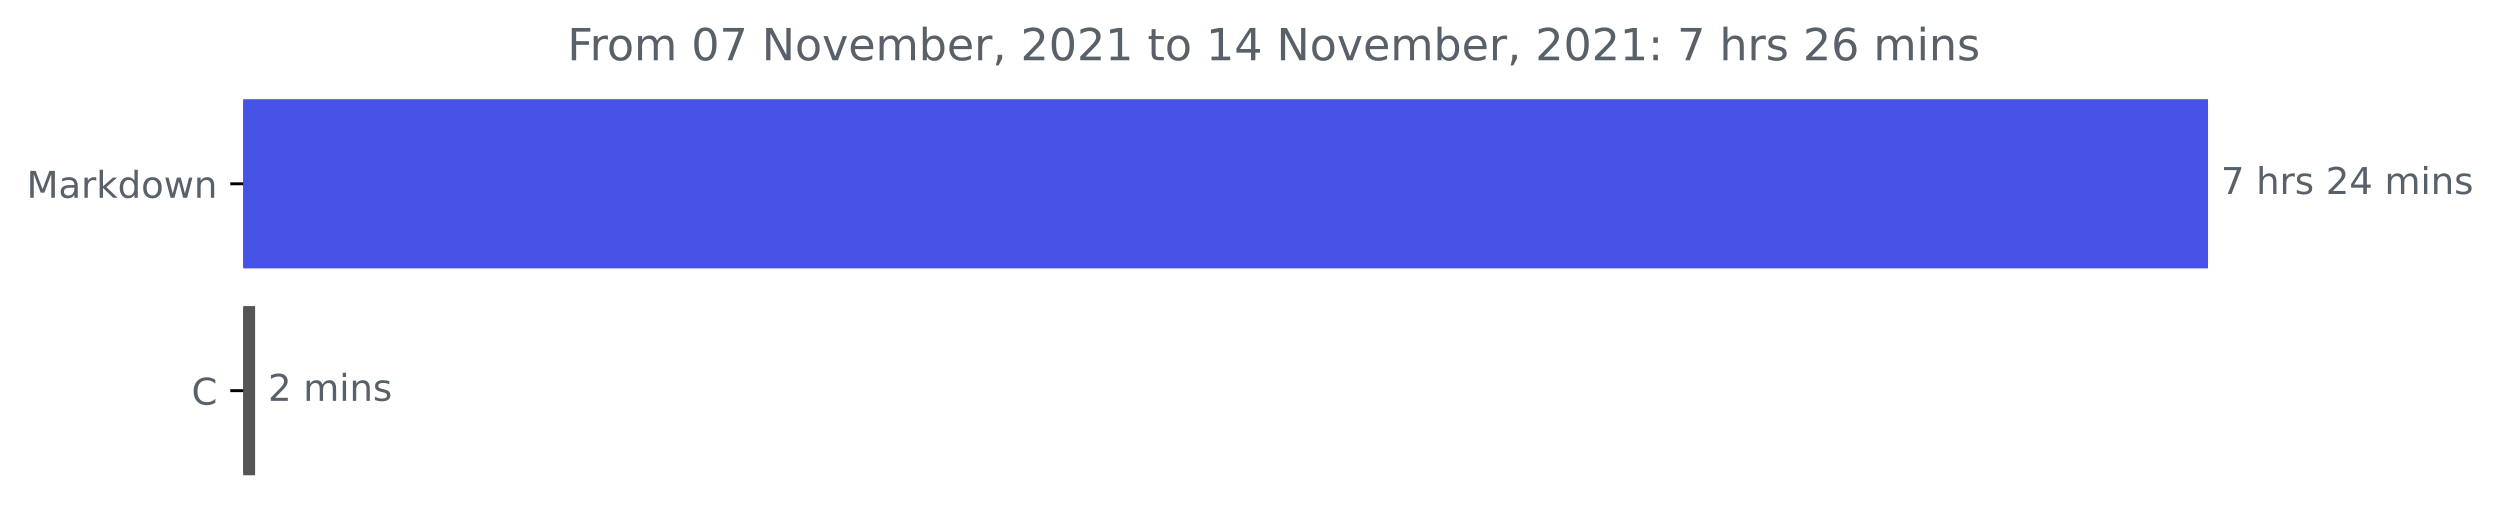
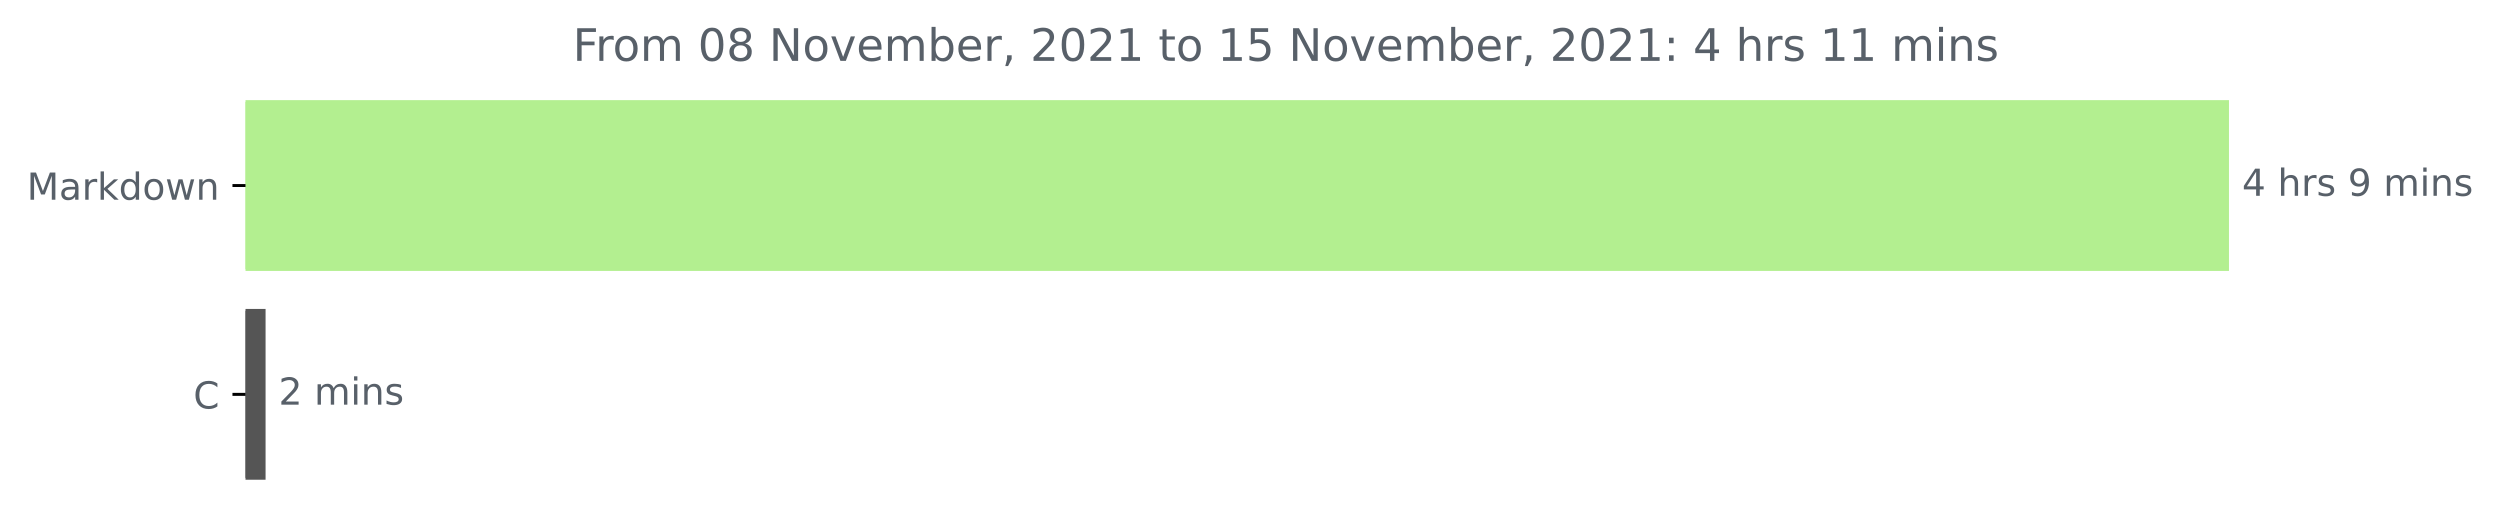
- <svg xmlns="http://www.w3.org/2000/svg" xmlns:xlink="http://www.w3.org/1999/xlink" height="140.398pt" version="1.1" viewBox="0 0 676.815 140.398" width="676.815pt">
+ <svg xmlns="http://www.w3.org/2000/svg" xmlns:xlink="http://www.w3.org/1999/xlink" height="140.398pt" version="1.1" viewBox="0 0 670.452 140.398" width="670.452pt">
  <defs>
    <style type="text/css">*{stroke-linecap:butt;stroke-linejoin:round;}</style>
  </defs>
  <g id="figure_1">
    <g id="patch_1">
-       <path d="M 0 140.398  L 676.815 140.398  L 676.815 0  L 0 0  z " style="fill:none;" />
+       <path d="M 0 140.398  L 670.452 140.398  L 670.452 0  L 0 0  z " style="fill:none;" />
    </g>
    <g id="axes_1">
      <g id="patch_2">
-         <path clip-path="url(#p186071aab1)" d="M 65.841 27.358  L 597.269 27.358  L 597.269 72.158  L 65.841 72.158  z " style="fill:#4651e5;stroke:#4651e5;stroke-linejoin:miter;" />
+         <path clip-path="url(#p6faa69fc26)" d="M 65.841 27.358  L 597.269 27.358  L 597.269 72.158  L 65.841 72.158  z " style="fill:#b3ef90;stroke:#b3ef90;stroke-linejoin:miter;" />
      </g>
      <g id="patch_3">
-         <path clip-path="url(#p186071aab1)" d="M 65.841 83.358  L 68.565 83.358  L 68.565 128.158  L 65.841 128.158  z " style="fill:#555555;stroke:#555555;stroke-linejoin:miter;" />
+         <path clip-path="url(#p6faa69fc26)" d="M 65.841 83.358  L 70.721 83.358  L 70.721 128.158  L 65.841 128.158  z " style="fill:#555555;stroke:#555555;stroke-linejoin:miter;" />
      </g>
      <g id="matplotlib.axis_1" />
      <g id="matplotlib.axis_2">
        <g id="ytick_1">
          <g id="line2d_1">
            <defs>
-               <path d="M 0 0  L -3.5 0  " id="m7b499a7f0d" style="stroke:#000000;stroke-width:0.8;" />
+               <path d="M 0 0  L -3.5 0  " id="m1b66658938" style="stroke:#000000;stroke-width:0.8;" />
            </defs>
            <g>
-               <use style="stroke:#000000;stroke-width:0.8;" x="65.841" xlink:href="#m7b499a7f0d" y="49.758" />
+               <use style="stroke:#000000;stroke-width:0.8;" x="65.841" xlink:href="#m1b66658938" y="49.758" />
            </g>
          </g>
          <g id="text_1">
            <g style="fill:#586069;" transform="translate(7.2 53.55734)scale(0.1 -0.1)">
              <defs>
                <path d="M 628 4666  L 1569 4666  L 2759 1491  L 3956 4666  L 4897 4666  L 4897 0  L 4281 0  L 4281 4097  L 3078 897  L 2444 897  L 1241 4097  L 1241 0  L 628 0  L 628 4666  z " id="DejaVuSans-4d" transform="scale(0.015625)" />
                <path d="M 2194 1759  Q 1497 1759 1228 1600  Q 959 1441 959 1056  Q 959 750 1161 570  Q 1363 391 1709 391  Q 2188 391 2477 730  Q 2766 1069 2766 1631  L 2766 1759  L 2194 1759  z M 3341 1997  L 3341 0  L 2766 0  L 2766 531  Q 2569 213 2275 61  Q 1981 -91 1556 -91  Q 1019 -91 701 211  Q 384 513 384 1019  Q 384 1609 779 1909  Q 1175 2209 1959 2209  L 2766 2209  L 2766 2266  Q 2766 2663 2505 2880  Q 2244 3097 1772 3097  Q 1472 3097 1187 3025  Q 903 2953 641 2809  L 641 3341  Q 956 3463 1253 3523  Q 1550 3584 1831 3584  Q 2591 3584 2966 3190  Q 3341 2797 3341 1997  z " id="DejaVuSans-61" transform="scale(0.015625)" />
                <path d="M 2631 2963  Q 2534 3019 2420 3045  Q 2306 3072 2169 3072  Q 1681 3072 1420 2755  Q 1159 2438 1159 1844  L 1159 0  L 581 0  L 581 3500  L 1159 3500  L 1159 2956  Q 1341 3275 1631 3429  Q 1922 3584 2338 3584  Q 2397 3584 2469 3576  Q 2541 3569 2628 3553  L 2631 2963  z " id="DejaVuSans-72" transform="scale(0.015625)" />
                <path d="M 581 4863  L 1159 4863  L 1159 1991  L 2875 3500  L 3609 3500  L 1753 1863  L 3688 0  L 2938 0  L 1159 1709  L 1159 0  L 581 0  L 581 4863  z " id="DejaVuSans-6b" transform="scale(0.015625)" />
                <path d="M 2906 2969  L 2906 4863  L 3481 4863  L 3481 0  L 2906 0  L 2906 525  Q 2725 213 2448 61  Q 2172 -91 1784 -91  Q 1150 -91 751 415  Q 353 922 353 1747  Q 353 2572 751 3078  Q 1150 3584 1784 3584  Q 2172 3584 2448 3432  Q 2725 3281 2906 2969  z M 947 1747  Q 947 1113 1208 752  Q 1469 391 1925 391  Q 2381 391 2643 752  Q 2906 1113 2906 1747  Q 2906 2381 2643 2742  Q 2381 3103 1925 3103  Q 1469 3103 1208 2742  Q 947 2381 947 1747  z " id="DejaVuSans-64" transform="scale(0.015625)" />
                <path d="M 1959 3097  Q 1497 3097 1228 2736  Q 959 2375 959 1747  Q 959 1119 1226 758  Q 1494 397 1959 397  Q 2419 397 2687 759  Q 2956 1122 2956 1747  Q 2956 2369 2687 2733  Q 2419 3097 1959 3097  z M 1959 3584  Q 2709 3584 3137 3096  Q 3566 2609 3566 1747  Q 3566 888 3137 398  Q 2709 -91 1959 -91  Q 1206 -91 779 398  Q 353 888 353 1747  Q 353 2609 779 3096  Q 1206 3584 1959 3584  z " id="DejaVuSans-6f" transform="scale(0.015625)" />
                <path d="M 269 3500  L 844 3500  L 1563 769  L 2278 3500  L 2956 3500  L 3675 769  L 4391 3500  L 4966 3500  L 4050 0  L 3372 0  L 2619 2869  L 1863 0  L 1184 0  L 269 3500  z " id="DejaVuSans-77" transform="scale(0.015625)" />
                <path d="M 3513 2113  L 3513 0  L 2938 0  L 2938 2094  Q 2938 2591 2744 2837  Q 2550 3084 2163 3084  Q 1697 3084 1428 2787  Q 1159 2491 1159 1978  L 1159 0  L 581 0  L 581 3500  L 1159 3500  L 1159 2956  Q 1366 3272 1645 3428  Q 1925 3584 2291 3584  Q 2894 3584 3203 3211  Q 3513 2838 3513 2113  z " id="DejaVuSans-6e" transform="scale(0.015625)" />
              </defs>
              <use xlink:href="#DejaVuSans-4d" />
              <use x="86.279" xlink:href="#DejaVuSans-61" />
              <use x="147.559" xlink:href="#DejaVuSans-72" />
              <use x="188.672" xlink:href="#DejaVuSans-6b" />
              <use x="246.582" xlink:href="#DejaVuSans-64" />
              <use x="310.059" xlink:href="#DejaVuSans-6f" />
              <use x="371.24" xlink:href="#DejaVuSans-77" />
              <use x="453.027" xlink:href="#DejaVuSans-6e" />
            </g>
          </g>
        </g>
        <g id="ytick_2">
          <g id="line2d_2">
            <g>
-               <use style="stroke:#000000;stroke-width:0.8;" x="65.841" xlink:href="#m7b499a7f0d" y="105.758" />
+               <use style="stroke:#000000;stroke-width:0.8;" x="65.841" xlink:href="#m1b66658938" y="105.758" />
            </g>
          </g>
          <g id="text_2">
            <g style="fill:#586069;" transform="translate(51.85781 109.5573)scale(0.1 -0.1)">
              <defs>
                <path d="M 4122 4306  L 4122 3641  Q 3803 3938 3442 4084  Q 3081 4231 2675 4231  Q 1875 4231 1450 3742  Q 1025 3253 1025 2328  Q 1025 1406 1450 917  Q 1875 428 2675 428  Q 3081 428 3442 575  Q 3803 722 4122 1019  L 4122 359  Q 3791 134 3420 21  Q 3050 -91 2638 -91  Q 1578 -91 968 557  Q 359 1206 359 2328  Q 359 3453 968 4101  Q 1578 4750 2638 4750  Q 3056 4750 3426 4639  Q 3797 4528 4122 4306  z " id="DejaVuSans-43" transform="scale(0.015625)" />
              </defs>
              <use xlink:href="#DejaVuSans-43" />
            </g>
          </g>
        </g>
      </g>
      <g id="text_3">
        <g style="fill:#586069;" transform="translate(601.2692 52.5175)scale(0.1 -0.1)">
          <defs>
-             <path d="M 525 4666  L 3525 4666  L 3525 4397  L 1831 0  L 1172 0  L 2766 4134  L 525 4134  L 525 4666  z " id="DejaVuSans-37" transform="scale(0.015625)" />
+             <path d="M 2419 4116  L 825 1625  L 2419 1625  L 2419 4116  z M 2253 4666  L 3047 4666  L 3047 1625  L 3713 1625  L 3713 1100  L 3047 1100  L 3047 0  L 2419 0  L 2419 1100  L 313 1100  L 313 1709  L 2253 4666  z " id="DejaVuSans-34" transform="scale(0.015625)" />
            <path id="DejaVuSans-20" transform="scale(0.015625)" />
            <path d="M 3513 2113  L 3513 0  L 2938 0  L 2938 2094  Q 2938 2591 2744 2837  Q 2550 3084 2163 3084  Q 1697 3084 1428 2787  Q 1159 2491 1159 1978  L 1159 0  L 581 0  L 581 4863  L 1159 4863  L 1159 2956  Q 1366 3272 1645 3428  Q 1925 3584 2291 3584  Q 2894 3584 3203 3211  Q 3513 2838 3513 2113  z " id="DejaVuSans-68" transform="scale(0.015625)" />
            <path d="M 2834 3397  L 2834 2853  Q 2591 2978 2328 3040  Q 2066 3103 1784 3103  Q 1356 3103 1142 2972  Q 928 2841 928 2578  Q 928 2378 1081 2264  Q 1234 2150 1697 2047  L 1894 2003  Q 2506 1872 2764 1633  Q 3022 1394 3022 966  Q 3022 478 2636 193  Q 2250 -91 1575 -91  Q 1294 -91 989 -36  Q 684 19 347 128  L 347 722  Q 666 556 975 473  Q 1284 391 1588 391  Q 1994 391 2212 530  Q 2431 669 2431 922  Q 2431 1156 2273 1281  Q 2116 1406 1581 1522  L 1381 1569  Q 847 1681 609 1914  Q 372 2147 372 2553  Q 372 3047 722 3315  Q 1072 3584 1716 3584  Q 2034 3584 2315 3537  Q 2597 3491 2834 3397  z " id="DejaVuSans-73" transform="scale(0.015625)" />
-             <path d="M 1228 531  L 3431 531  L 3431 0  L 469 0  L 469 531  Q 828 903 1448 1529  Q 2069 2156 2228 2338  Q 2531 2678 2651 2914  Q 2772 3150 2772 3378  Q 2772 3750 2511 3984  Q 2250 4219 1831 4219  Q 1534 4219 1204 4116  Q 875 4013 500 3803  L 500 4441  Q 881 4594 1212 4672  Q 1544 4750 1819 4750  Q 2544 4750 2975 4387  Q 3406 4025 3406 3419  Q 3406 3131 3298 2873  Q 3191 2616 2906 2266  Q 2828 2175 2409 1742  Q 1991 1309 1228 531  z " id="DejaVuSans-32" transform="scale(0.015625)" />
-             <path d="M 2419 4116  L 825 1625  L 2419 1625  L 2419 4116  z M 2253 4666  L 3047 4666  L 3047 1625  L 3713 1625  L 3713 1100  L 3047 1100  L 3047 0  L 2419 0  L 2419 1100  L 313 1100  L 313 1709  L 2253 4666  z " id="DejaVuSans-34" transform="scale(0.015625)" />
+             <path d="M 703 97  L 703 672  Q 941 559 1184 500  Q 1428 441 1663 441  Q 2288 441 2617 861  Q 2947 1281 2994 2138  Q 2813 1869 2534 1725  Q 2256 1581 1919 1581  Q 1219 1581 811 2004  Q 403 2428 403 3163  Q 403 3881 828 4315  Q 1253 4750 1959 4750  Q 2769 4750 3195 4129  Q 3622 3509 3622 2328  Q 3622 1225 3098 567  Q 2575 -91 1691 -91  Q 1453 -91 1209 -44  Q 966 3 703 97  z M 1959 2075  Q 2384 2075 2632 2365  Q 2881 2656 2881 3163  Q 2881 3666 2632 3958  Q 2384 4250 1959 4250  Q 1534 4250 1286 3958  Q 1038 3666 1038 3163  Q 1038 2656 1286 2365  Q 1534 2075 1959 2075  z " id="DejaVuSans-39" transform="scale(0.015625)" />
            <path d="M 3328 2828  Q 3544 3216 3844 3400  Q 4144 3584 4550 3584  Q 5097 3584 5394 3201  Q 5691 2819 5691 2113  L 5691 0  L 5113 0  L 5113 2094  Q 5113 2597 4934 2840  Q 4756 3084 4391 3084  Q 3944 3084 3684 2787  Q 3425 2491 3425 1978  L 3425 0  L 2847 0  L 2847 2094  Q 2847 2600 2669 2842  Q 2491 3084 2119 3084  Q 1678 3084 1418 2786  Q 1159 2488 1159 1978  L 1159 0  L 581 0  L 581 3500  L 1159 3500  L 1159 2956  Q 1356 3278 1631 3431  Q 1906 3584 2284 3584  Q 2666 3584 2933 3390  Q 3200 3197 3328 2828  z " id="DejaVuSans-6d" transform="scale(0.015625)" />
            <path d="M 603 3500  L 1178 3500  L 1178 0  L 603 0  L 603 3500  z M 603 4863  L 1178 4863  L 1178 4134  L 603 4134  L 603 4863  z " id="DejaVuSans-69" transform="scale(0.015625)" />
          </defs>
-           <use xlink:href="#DejaVuSans-37" />
+           <use xlink:href="#DejaVuSans-34" />
          <use x="63.623" xlink:href="#DejaVuSans-20" />
          <use x="95.41" xlink:href="#DejaVuSans-68" />
          <use x="158.789" xlink:href="#DejaVuSans-72" />
          <use x="199.902" xlink:href="#DejaVuSans-73" />
          <use x="252.002" xlink:href="#DejaVuSans-20" />
-           <use x="283.789" xlink:href="#DejaVuSans-32" />
-           <use x="347.412" xlink:href="#DejaVuSans-34" />
-           <use x="411.035" xlink:href="#DejaVuSans-20" />
-           <use x="442.822" xlink:href="#DejaVuSans-6d" />
-           <use x="540.234" xlink:href="#DejaVuSans-69" />
-           <use x="568.018" xlink:href="#DejaVuSans-6e" />
-           <use x="631.396" xlink:href="#DejaVuSans-73" />
+           <use x="283.789" xlink:href="#DejaVuSans-39" />
+           <use x="347.412" xlink:href="#DejaVuSans-20" />
+           <use x="379.199" xlink:href="#DejaVuSans-6d" />
+           <use x="476.611" xlink:href="#DejaVuSans-69" />
+           <use x="504.395" xlink:href="#DejaVuSans-6e" />
+           <use x="567.773" xlink:href="#DejaVuSans-73" />
        </g>
      </g>
      <g id="text_4">
-         <g style="fill:#586069;" transform="translate(72.5648 108.5175)scale(0.1 -0.1)">
+         <g style="fill:#586069;" transform="translate(74.72104 108.5175)scale(0.1 -0.1)">
+           <defs>
+             <path d="M 1228 531  L 3431 531  L 3431 0  L 469 0  L 469 531  Q 828 903 1448 1529  Q 2069 2156 2228 2338  Q 2531 2678 2651 2914  Q 2772 3150 2772 3378  Q 2772 3750 2511 3984  Q 2250 4219 1831 4219  Q 1534 4219 1204 4116  Q 875 4013 500 3803  L 500 4441  Q 881 4594 1212 4672  Q 1544 4750 1819 4750  Q 2544 4750 2975 4387  Q 3406 4025 3406 3419  Q 3406 3131 3298 2873  Q 3191 2616 2906 2266  Q 2828 2175 2409 1742  Q 1991 1309 1228 531  z " id="DejaVuSans-32" transform="scale(0.015625)" />
+           </defs>
          <use xlink:href="#DejaVuSans-32" />
          <use x="63.623" xlink:href="#DejaVuSans-20" />
          <use x="95.41" xlink:href="#DejaVuSans-6d" />
          <use x="192.822" xlink:href="#DejaVuSans-69" />
          <use x="220.605" xlink:href="#DejaVuSans-6e" />
          <use x="283.984" xlink:href="#DejaVuSans-73" />
        </g>
      </g>
      <g id="text_5">
        <g style="fill:#586069;" transform="translate(153.6169 16.31812)scale(0.12 -0.12)">
          <defs>
            <path d="M 628 4666  L 3309 4666  L 3309 4134  L 1259 4134  L 1259 2759  L 3109 2759  L 3109 2228  L 1259 2228  L 1259 0  L 628 0  L 628 4666  z " id="DejaVuSans-46" transform="scale(0.015625)" />
            <path d="M 2034 4250  Q 1547 4250 1301 3770  Q 1056 3291 1056 2328  Q 1056 1369 1301 889  Q 1547 409 2034 409  Q 2525 409 2770 889  Q 3016 1369 3016 2328  Q 3016 3291 2770 3770  Q 2525 4250 2034 4250  z M 2034 4750  Q 2819 4750 3233 4129  Q 3647 3509 3647 2328  Q 3647 1150 3233 529  Q 2819 -91 2034 -91  Q 1250 -91 836 529  Q 422 1150 422 2328  Q 422 3509 836 4129  Q 1250 4750 2034 4750  z " id="DejaVuSans-30" transform="scale(0.015625)" />
+             <path d="M 2034 2216  Q 1584 2216 1326 1975  Q 1069 1734 1069 1313  Q 1069 891 1326 650  Q 1584 409 2034 409  Q 2484 409 2743 651  Q 3003 894 3003 1313  Q 3003 1734 2745 1975  Q 2488 2216 2034 2216  z M 1403 2484  Q 997 2584 770 2862  Q 544 3141 544 3541  Q 544 4100 942 4425  Q 1341 4750 2034 4750  Q 2731 4750 3128 4425  Q 3525 4100 3525 3541  Q 3525 3141 3298 2862  Q 3072 2584 2669 2484  Q 3125 2378 3379 2068  Q 3634 1759 3634 1313  Q 3634 634 3220 271  Q 2806 -91 2034 -91  Q 1263 -91 848 271  Q 434 634 434 1313  Q 434 1759 690 2068  Q 947 2378 1403 2484  z M 1172 3481  Q 1172 3119 1398 2916  Q 1625 2713 2034 2713  Q 2441 2713 2670 2916  Q 2900 3119 2900 3481  Q 2900 3844 2670 4047  Q 2441 4250 2034 4250  Q 1625 4250 1398 4047  Q 1172 3844 1172 3481  z " id="DejaVuSans-38" transform="scale(0.015625)" />
            <path d="M 628 4666  L 1478 4666  L 3547 763  L 3547 4666  L 4159 4666  L 4159 0  L 3309 0  L 1241 3903  L 1241 0  L 628 0  L 628 4666  z " id="DejaVuSans-4e" transform="scale(0.015625)" />
            <path d="M 191 3500  L 800 3500  L 1894 563  L 2988 3500  L 3597 3500  L 2284 0  L 1503 0  L 191 3500  z " id="DejaVuSans-76" transform="scale(0.015625)" />
            <path d="M 3597 1894  L 3597 1613  L 953 1613  Q 991 1019 1311 708  Q 1631 397 2203 397  Q 2534 397 2845 478  Q 3156 559 3463 722  L 3463 178  Q 3153 47 2828 -22  Q 2503 -91 2169 -91  Q 1331 -91 842 396  Q 353 884 353 1716  Q 353 2575 817 3079  Q 1281 3584 2069 3584  Q 2775 3584 3186 3129  Q 3597 2675 3597 1894  z M 3022 2063  Q 3016 2534 2758 2815  Q 2500 3097 2075 3097  Q 1594 3097 1305 2825  Q 1016 2553 972 2059  L 3022 2063  z " id="DejaVuSans-65" transform="scale(0.015625)" />
            <path d="M 3116 1747  Q 3116 2381 2855 2742  Q 2594 3103 2138 3103  Q 1681 3103 1420 2742  Q 1159 2381 1159 1747  Q 1159 1113 1420 752  Q 1681 391 2138 391  Q 2594 391 2855 752  Q 3116 1113 3116 1747  z M 1159 2969  Q 1341 3281 1617 3432  Q 1894 3584 2278 3584  Q 2916 3584 3314 3078  Q 3713 2572 3713 1747  Q 3713 922 3314 415  Q 2916 -91 2278 -91  Q 1894 -91 1617 61  Q 1341 213 1159 525  L 1159 0  L 581 0  L 581 4863  L 1159 4863  L 1159 2969  z " id="DejaVuSans-62" transform="scale(0.015625)" />
            <path d="M 750 794  L 1409 794  L 1409 256  L 897 -744  L 494 -744  L 750 256  L 750 794  z " id="DejaVuSans-2c" transform="scale(0.015625)" />
            <path d="M 794 531  L 1825 531  L 1825 4091  L 703 3866  L 703 4441  L 1819 4666  L 2450 4666  L 2450 531  L 3481 531  L 3481 0  L 794 0  L 794 531  z " id="DejaVuSans-31" transform="scale(0.015625)" />
            <path d="M 1172 4494  L 1172 3500  L 2356 3500  L 2356 3053  L 1172 3053  L 1172 1153  Q 1172 725 1289 603  Q 1406 481 1766 481  L 2356 481  L 2356 0  L 1766 0  Q 1100 0 847 248  Q 594 497 594 1153  L 594 3053  L 172 3053  L 172 3500  L 594 3500  L 594 4494  L 1172 4494  z " id="DejaVuSans-74" transform="scale(0.015625)" />
+             <path d="M 691 4666  L 3169 4666  L 3169 4134  L 1269 4134  L 1269 2991  Q 1406 3038 1543 3061  Q 1681 3084 1819 3084  Q 2600 3084 3056 2656  Q 3513 2228 3513 1497  Q 3513 744 3044 326  Q 2575 -91 1722 -91  Q 1428 -91 1123 -41  Q 819 9 494 109  L 494 744  Q 775 591 1075 516  Q 1375 441 1709 441  Q 2250 441 2565 725  Q 2881 1009 2881 1497  Q 2881 1984 2565 2268  Q 2250 2553 1709 2553  Q 1456 2553 1204 2497  Q 953 2441 691 2322  L 691 4666  z " id="DejaVuSans-35" transform="scale(0.015625)" />
            <path d="M 750 794  L 1409 794  L 1409 0  L 750 0  L 750 794  z M 750 3309  L 1409 3309  L 1409 2516  L 750 2516  L 750 3309  z " id="DejaVuSans-3a" transform="scale(0.015625)" />
-             <path d="M 2113 2584  Q 1688 2584 1439 2293  Q 1191 2003 1191 1497  Q 1191 994 1439 701  Q 1688 409 2113 409  Q 2538 409 2786 701  Q 3034 994 3034 1497  Q 3034 2003 2786 2293  Q 2538 2584 2113 2584  z M 3366 4563  L 3366 3988  Q 3128 4100 2886 4159  Q 2644 4219 2406 4219  Q 1781 4219 1451 3797  Q 1122 3375 1075 2522  Q 1259 2794 1537 2939  Q 1816 3084 2150 3084  Q 2853 3084 3261 2657  Q 3669 2231 3669 1497  Q 3669 778 3244 343  Q 2819 -91 2113 -91  Q 1303 -91 875 529  Q 447 1150 447 2328  Q 447 3434 972 4092  Q 1497 4750 2381 4750  Q 2619 4750 2861 4703  Q 3103 4656 3366 4563  z " id="DejaVuSans-36" transform="scale(0.015625)" />
          </defs>
          <use xlink:href="#DejaVuSans-46" />
          <use x="50.27" xlink:href="#DejaVuSans-72" />
          <use x="89.133" xlink:href="#DejaVuSans-6f" />
          <use x="150.314" xlink:href="#DejaVuSans-6d" />
          <use x="247.727" xlink:href="#DejaVuSans-20" />
          <use x="279.514" xlink:href="#DejaVuSans-30" />
-           <use x="343.137" xlink:href="#DejaVuSans-37" />
+           <use x="343.137" xlink:href="#DejaVuSans-38" />
          <use x="406.76" xlink:href="#DejaVuSans-20" />
          <use x="438.547" xlink:href="#DejaVuSans-4e" />
          <use x="513.352" xlink:href="#DejaVuSans-6f" />
          <use x="574.533" xlink:href="#DejaVuSans-76" />
          <use x="633.713" xlink:href="#DejaVuSans-65" />
          <use x="695.236" xlink:href="#DejaVuSans-6d" />
          <use x="792.648" xlink:href="#DejaVuSans-62" />
          <use x="856.125" xlink:href="#DejaVuSans-65" />
          <use x="917.648" xlink:href="#DejaVuSans-72" />
          <use x="958.762" xlink:href="#DejaVuSans-2c" />
          <use x="990.549" xlink:href="#DejaVuSans-20" />
          <use x="1022.336" xlink:href="#DejaVuSans-32" />
          <use x="1085.959" xlink:href="#DejaVuSans-30" />
          <use x="1149.582" xlink:href="#DejaVuSans-32" />
          <use x="1213.205" xlink:href="#DejaVuSans-31" />
          <use x="1276.828" xlink:href="#DejaVuSans-20" />
          <use x="1308.615" xlink:href="#DejaVuSans-74" />
          <use x="1347.824" xlink:href="#DejaVuSans-6f" />
          <use x="1409.006" xlink:href="#DejaVuSans-20" />
          <use x="1440.793" xlink:href="#DejaVuSans-31" />
-           <use x="1504.416" xlink:href="#DejaVuSans-34" />
+           <use x="1504.416" xlink:href="#DejaVuSans-35" />
          <use x="1568.039" xlink:href="#DejaVuSans-20" />
          <use x="1599.826" xlink:href="#DejaVuSans-4e" />
          <use x="1674.631" xlink:href="#DejaVuSans-6f" />
          <use x="1735.812" xlink:href="#DejaVuSans-76" />
          <use x="1794.992" xlink:href="#DejaVuSans-65" />
          <use x="1856.516" xlink:href="#DejaVuSans-6d" />
          <use x="1953.928" xlink:href="#DejaVuSans-62" />
          <use x="2017.404" xlink:href="#DejaVuSans-65" />
          <use x="2078.928" xlink:href="#DejaVuSans-72" />
          <use x="2120.041" xlink:href="#DejaVuSans-2c" />
          <use x="2151.828" xlink:href="#DejaVuSans-20" />
          <use x="2183.615" xlink:href="#DejaVuSans-32" />
          <use x="2247.238" xlink:href="#DejaVuSans-30" />
          <use x="2310.861" xlink:href="#DejaVuSans-32" />
          <use x="2374.484" xlink:href="#DejaVuSans-31" />
          <use x="2438.107" xlink:href="#DejaVuSans-3a" />
          <use x="2471.799" xlink:href="#DejaVuSans-20" />
-           <use x="2503.586" xlink:href="#DejaVuSans-37" />
+           <use x="2503.586" xlink:href="#DejaVuSans-34" />
          <use x="2567.209" xlink:href="#DejaVuSans-20" />
          <use x="2598.996" xlink:href="#DejaVuSans-68" />
          <use x="2662.375" xlink:href="#DejaVuSans-72" />
          <use x="2703.488" xlink:href="#DejaVuSans-73" />
          <use x="2755.588" xlink:href="#DejaVuSans-20" />
-           <use x="2787.375" xlink:href="#DejaVuSans-32" />
-           <use x="2850.998" xlink:href="#DejaVuSans-36" />
+           <use x="2787.375" xlink:href="#DejaVuSans-31" />
+           <use x="2850.998" xlink:href="#DejaVuSans-31" />
          <use x="2914.621" xlink:href="#DejaVuSans-20" />
          <use x="2946.408" xlink:href="#DejaVuSans-6d" />
          <use x="3043.82" xlink:href="#DejaVuSans-69" />
          <use x="3071.604" xlink:href="#DejaVuSans-6e" />
          <use x="3134.982" xlink:href="#DejaVuSans-73" />
        </g>
      </g>
    </g>
  </g>
  <defs>
-     <clipPath id="p186071aab1">
+     <clipPath id="p6faa69fc26">
      <rect height="110.88" width="558" x="65.841" y="22.318" />
    </clipPath>
  </defs>
</svg>
